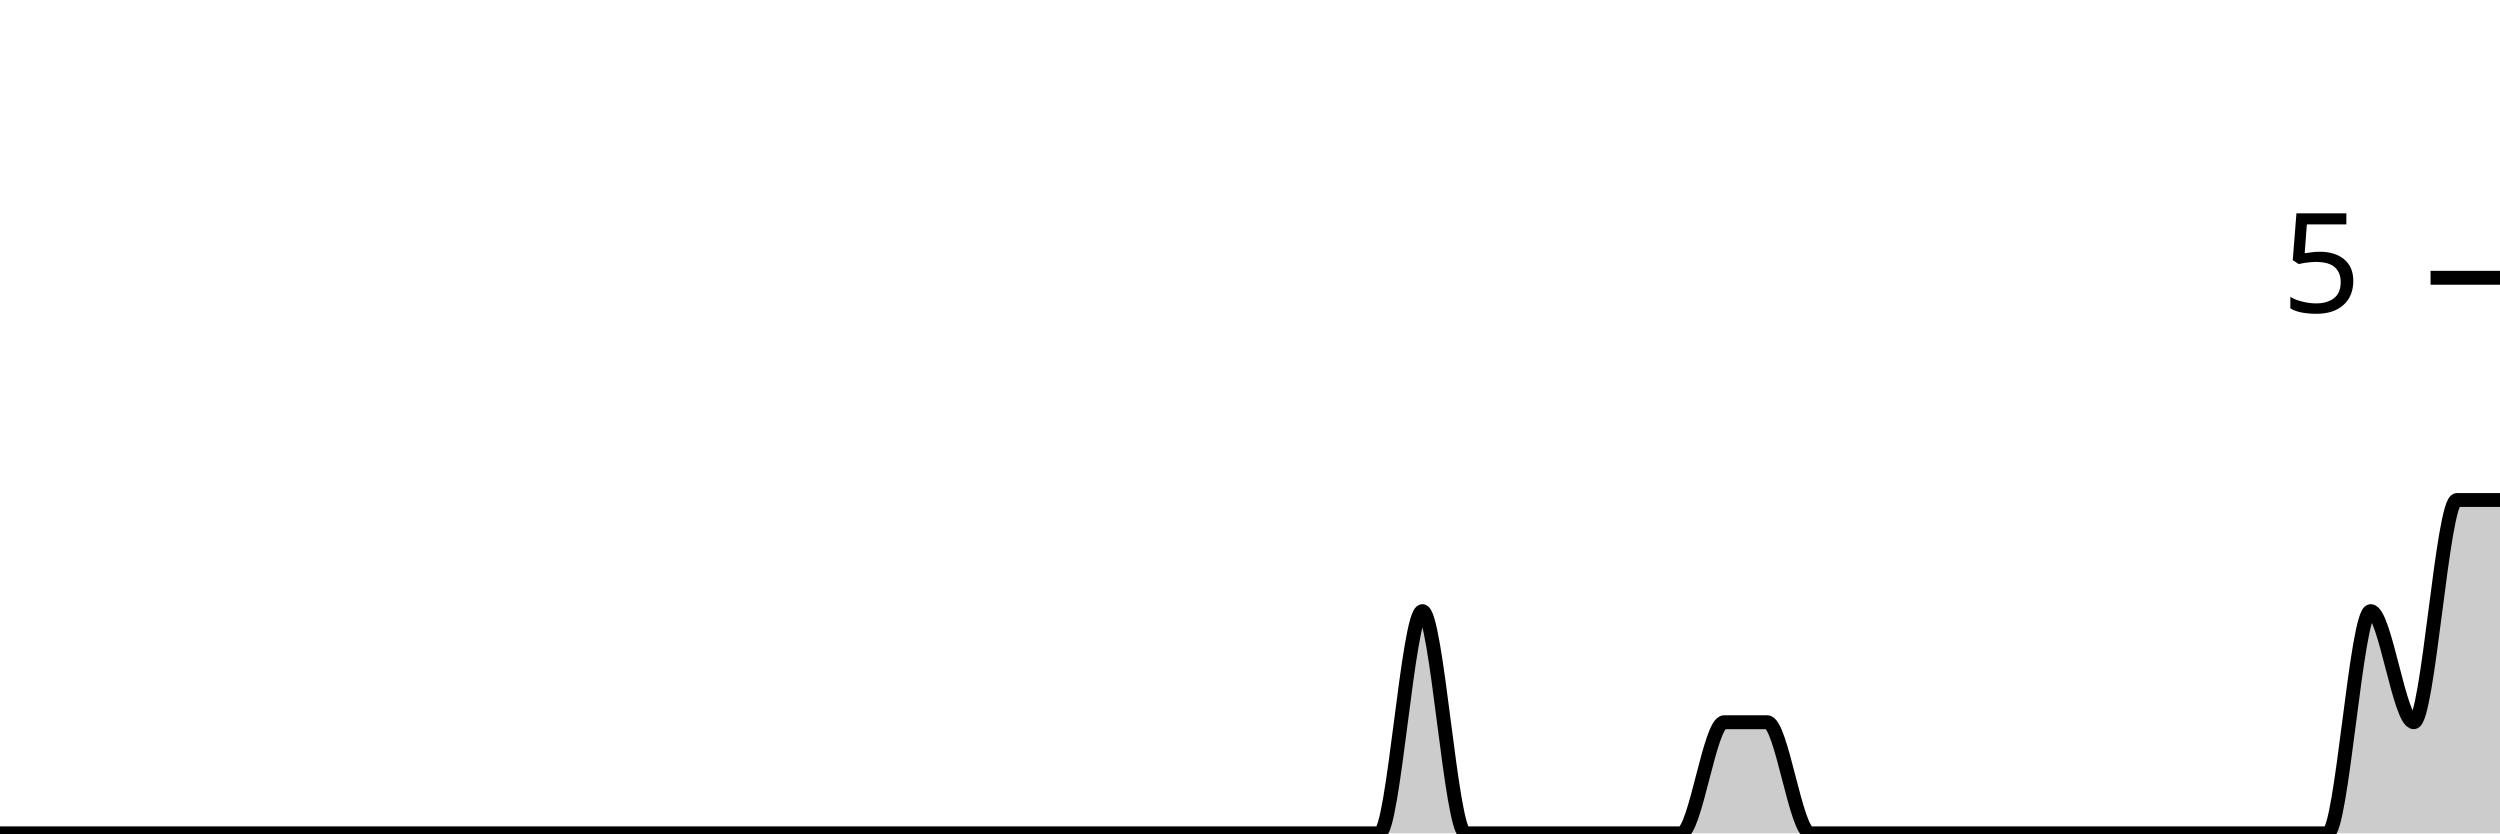
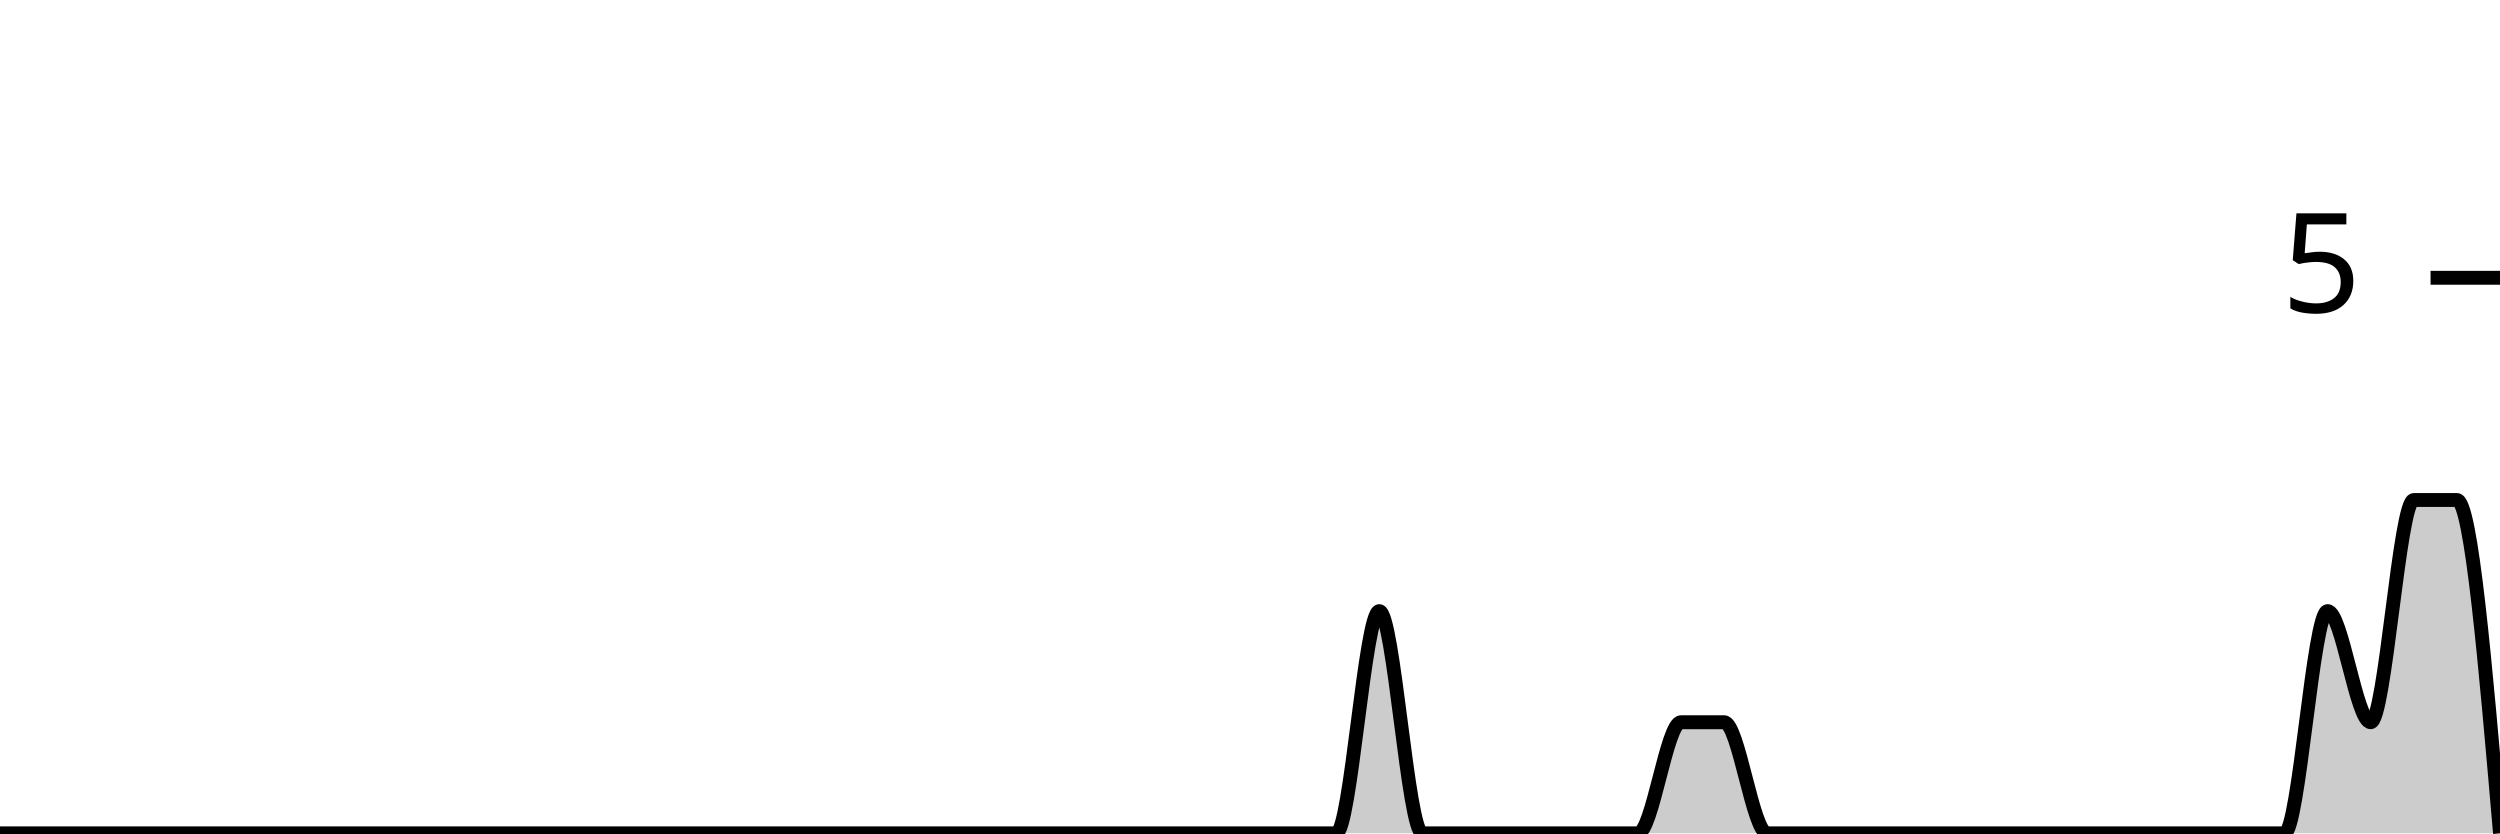
<svg xmlns="http://www.w3.org/2000/svg" viewBox="0 0 180 60">
  <g transform="translate(0,20)">
-     <path class="area" fill="rgba(0, 0, 0, 0.2)" d="M0,40C1.034,40,2.069,40,3.103,40C4.138,40,5.172,40,6.207,40C7.241,40,8.276,40,9.31,40C10.345,40,11.379,40,12.414,40C13.448,40,14.483,40,15.517,40C16.552,40,17.586,40,18.621,40C19.655,40,20.69,40,21.724,40C22.759,40,23.793,40,24.828,40C25.862,40,26.897,40,27.931,40C28.966,40,30,40,31.034,40C32.069,40,33.103,40,34.138,40C35.172,40,36.207,40,37.241,40C38.276,40,39.31,40,40.345,40C41.379,40,42.414,40,43.448,40C44.483,40,45.517,40,46.552,40C47.586,40,48.621,40,49.655,40C50.69,40,51.724,40,52.759,40C53.793,40,54.828,40,55.862,40C56.897,40,57.931,40,58.966,40C60,40,61.034,40,62.069,40C63.103,40,64.138,40,65.172,40C66.207,40,67.241,40,68.276,40C69.31,40,70.345,40,71.379,40C72.414,40,73.448,40,74.483,40C75.517,40,76.552,40,77.586,40C78.621,40,79.655,40,80.69,40C81.724,40,82.759,40,83.793,40C84.828,40,85.862,40,86.897,40C87.931,40,88.966,40,90,40C91.034,40,92.069,40,93.103,40C94.138,40,95.172,40,96.207,40C97.241,40,98.276,40,99.31,40C100.345,40,101.379,24,102.414,24C103.448,24,104.483,40,105.517,40C106.552,40,107.586,40,108.621,40C109.655,40,110.69,40,111.724,40C112.759,40,113.793,40,114.828,40C115.862,40,116.897,40,117.931,40C118.966,40,120,40,121.034,40C122.069,40,123.103,32,124.138,32C125.172,32,126.207,32,127.241,32C128.276,32,129.31,40,130.345,40C131.379,40,132.414,40,133.448,40C134.483,40,135.517,40,136.552,40C137.586,40,138.621,40,139.655,40C140.69,40,141.724,40,142.759,40C143.793,40,144.828,40,145.862,40C146.897,40,147.931,40,148.966,40C150,40,151.034,40,152.069,40C153.103,40,154.138,40,155.172,40C156.207,40,157.241,40,158.276,40C159.31,40,160.345,40,161.379,40C162.414,40,163.448,40,164.483,40C165.517,40,166.552,40,167.586,40C168.621,40,169.655,24,170.69,24C171.724,24,172.759,32,173.793,32C174.828,32,175.862,16,176.897,16C177.931,16,178.966,16,180,16L180,40C178.966,40,177.931,40,176.897,40C175.862,40,174.828,40,173.793,40C172.759,40,171.724,40,170.69,40C169.655,40,168.621,40,167.586,40C166.552,40,165.517,40,164.483,40C163.448,40,162.414,40,161.379,40C160.345,40,159.31,40,158.276,40C157.241,40,156.207,40,155.172,40C154.138,40,153.103,40,152.069,40C151.034,40,150,40,148.966,40C147.931,40,146.897,40,145.862,40C144.828,40,143.793,40,142.759,40C141.724,40,140.69,40,139.655,40C138.621,40,137.586,40,136.552,40C135.517,40,134.483,40,133.448,40C132.414,40,131.379,40,130.345,40C129.31,40,128.276,40,127.241,40C126.207,40,125.172,40,124.138,40C123.103,40,122.069,40,121.034,40C120,40,118.966,40,117.931,40C116.897,40,115.862,40,114.828,40C113.793,40,112.759,40,111.724,40C110.69,40,109.655,40,108.621,40C107.586,40,106.552,40,105.517,40C104.483,40,103.448,40,102.414,40C101.379,40,100.345,40,99.31,40C98.276,40,97.241,40,96.207,40C95.172,40,94.138,40,93.103,40C92.069,40,91.034,40,90,40C88.966,40,87.931,40,86.897,40C85.862,40,84.828,40,83.793,40C82.759,40,81.724,40,80.69,40C79.655,40,78.621,40,77.586,40C76.552,40,75.517,40,74.483,40C73.448,40,72.414,40,71.379,40C70.345,40,69.31,40,68.276,40C67.241,40,66.207,40,65.172,40C64.138,40,63.103,40,62.069,40C61.034,40,60,40,58.966,40C57.931,40,56.897,40,55.862,40C54.828,40,53.793,40,52.759,40C51.724,40,50.69,40,49.655,40C48.621,40,47.586,40,46.552,40C45.517,40,44.483,40,43.448,40C42.414,40,41.379,40,40.345,40C39.31,40,38.276,40,37.241,40C36.207,40,35.172,40,34.138,40C33.103,40,32.069,40,31.034,40C30,40,28.966,40,27.931,40C26.897,40,25.862,40,24.828,40C23.793,40,22.759,40,21.724,40C20.69,40,19.655,40,18.621,40C17.586,40,16.552,40,15.517,40C14.483,40,13.448,40,12.414,40C11.379,40,10.345,40,9.31,40C8.276,40,7.241,40,6.207,40C5.172,40,4.138,40,3.103,40C2.069,40,1.034,40,0,40Z" />
-     <path class="line" stroke="black" fill="none" d="M0,40C1.034,40,2.069,40,3.103,40C4.138,40,5.172,40,6.207,40C7.241,40,8.276,40,9.31,40C10.345,40,11.379,40,12.414,40C13.448,40,14.483,40,15.517,40C16.552,40,17.586,40,18.621,40C19.655,40,20.69,40,21.724,40C22.759,40,23.793,40,24.828,40C25.862,40,26.897,40,27.931,40C28.966,40,30,40,31.034,40C32.069,40,33.103,40,34.138,40C35.172,40,36.207,40,37.241,40C38.276,40,39.31,40,40.345,40C41.379,40,42.414,40,43.448,40C44.483,40,45.517,40,46.552,40C47.586,40,48.621,40,49.655,40C50.69,40,51.724,40,52.759,40C53.793,40,54.828,40,55.862,40C56.897,40,57.931,40,58.966,40C60,40,61.034,40,62.069,40C63.103,40,64.138,40,65.172,40C66.207,40,67.241,40,68.276,40C69.31,40,70.345,40,71.379,40C72.414,40,73.448,40,74.483,40C75.517,40,76.552,40,77.586,40C78.621,40,79.655,40,80.69,40C81.724,40,82.759,40,83.793,40C84.828,40,85.862,40,86.897,40C87.931,40,88.966,40,90,40C91.034,40,92.069,40,93.103,40C94.138,40,95.172,40,96.207,40C97.241,40,98.276,40,99.31,40C100.345,40,101.379,24,102.414,24C103.448,24,104.483,40,105.517,40C106.552,40,107.586,40,108.621,40C109.655,40,110.69,40,111.724,40C112.759,40,113.793,40,114.828,40C115.862,40,116.897,40,117.931,40C118.966,40,120,40,121.034,40C122.069,40,123.103,32,124.138,32C125.172,32,126.207,32,127.241,32C128.276,32,129.31,40,130.345,40C131.379,40,132.414,40,133.448,40C134.483,40,135.517,40,136.552,40C137.586,40,138.621,40,139.655,40C140.69,40,141.724,40,142.759,40C143.793,40,144.828,40,145.862,40C146.897,40,147.931,40,148.966,40C150,40,151.034,40,152.069,40C153.103,40,154.138,40,155.172,40C156.207,40,157.241,40,158.276,40C159.31,40,160.345,40,161.379,40C162.414,40,163.448,40,164.483,40C165.517,40,166.552,40,167.586,40C168.621,40,169.655,24,170.69,24C171.724,24,172.759,32,173.793,32C174.828,32,175.862,16,176.897,16C177.931,16,178.966,16,180,16" />
+     <path class="area" fill="rgba(0, 0, 0, 0.2)" d="M0,40C1.034,40,2.069,40,3.103,40C4.138,40,5.172,40,6.207,40C7.241,40,8.276,40,9.31,40C10.345,40,11.379,40,12.414,40C13.448,40,14.483,40,15.517,40C16.552,40,17.586,40,18.621,40C19.655,40,20.69,40,21.724,40C22.759,40,23.793,40,24.828,40C25.862,40,26.897,40,27.931,40C28.966,40,30,40,31.034,40C32.069,40,33.103,40,34.138,40C35.172,40,36.207,40,37.241,40C38.276,40,39.31,40,40.345,40C41.379,40,42.414,40,43.448,40C44.483,40,45.517,40,46.552,40C47.586,40,48.621,40,49.655,40C50.69,40,51.724,40,52.759,40C53.793,40,54.828,40,55.862,40C56.897,40,57.931,40,58.966,40C60,40,61.034,40,62.069,40C63.103,40,64.138,40,65.172,40C66.207,40,67.241,40,68.276,40C69.31,40,70.345,40,71.379,40C72.414,40,73.448,40,74.483,40C75.517,40,76.552,40,77.586,40C78.621,40,79.655,40,80.69,40C81.724,40,82.759,40,83.793,40C84.828,40,85.862,40,86.897,40C87.931,40,88.966,40,90,40C91.034,40,92.069,40,93.103,40C94.138,40,95.172,40,96.207,40C97.241,40,98.276,24,99.31,24C100.345,24,101.379,40,102.414,40C103.448,40,104.483,40,105.517,40C106.552,40,107.586,40,108.621,40C109.655,40,110.69,40,111.724,40C112.759,40,113.793,40,114.828,40C115.862,40,116.897,40,117.931,40C118.966,40,120,32,121.034,32C122.069,32,123.103,32,124.138,32C125.172,32,126.207,40,127.241,40C128.276,40,129.31,40,130.345,40C131.379,40,132.414,40,133.448,40C134.483,40,135.517,40,136.552,40C137.586,40,138.621,40,139.655,40C140.69,40,141.724,40,142.759,40C143.793,40,144.828,40,145.862,40C146.897,40,147.931,40,148.966,40C150,40,151.034,40,152.069,40C153.103,40,154.138,40,155.172,40C156.207,40,157.241,40,158.276,40C159.31,40,160.345,40,161.379,40C162.414,40,163.448,40,164.483,40C165.517,40,166.552,24,167.586,24C168.621,24,169.655,32,170.69,32C171.724,32,172.759,16,173.793,16C174.828,16,175.862,16,176.897,16C177.931,16,178.966,28,180,40L180,40C178.966,40,177.931,40,176.897,40C175.862,40,174.828,40,173.793,40C172.759,40,171.724,40,170.69,40C169.655,40,168.621,40,167.586,40C166.552,40,165.517,40,164.483,40C163.448,40,162.414,40,161.379,40C160.345,40,159.31,40,158.276,40C157.241,40,156.207,40,155.172,40C154.138,40,153.103,40,152.069,40C151.034,40,150,40,148.966,40C147.931,40,146.897,40,145.862,40C144.828,40,143.793,40,142.759,40C141.724,40,140.69,40,139.655,40C138.621,40,137.586,40,136.552,40C135.517,40,134.483,40,133.448,40C132.414,40,131.379,40,130.345,40C129.31,40,128.276,40,127.241,40C126.207,40,125.172,40,124.138,40C123.103,40,122.069,40,121.034,40C120,40,118.966,40,117.931,40C116.897,40,115.862,40,114.828,40C113.793,40,112.759,40,111.724,40C110.69,40,109.655,40,108.621,40C107.586,40,106.552,40,105.517,40C104.483,40,103.448,40,102.414,40C101.379,40,100.345,40,99.31,40C98.276,40,97.241,40,96.207,40C95.172,40,94.138,40,93.103,40C92.069,40,91.034,40,90,40C88.966,40,87.931,40,86.897,40C85.862,40,84.828,40,83.793,40C82.759,40,81.724,40,80.69,40C79.655,40,78.621,40,77.586,40C76.552,40,75.517,40,74.483,40C73.448,40,72.414,40,71.379,40C70.345,40,69.31,40,68.276,40C67.241,40,66.207,40,65.172,40C64.138,40,63.103,40,62.069,40C61.034,40,60,40,58.966,40C57.931,40,56.897,40,55.862,40C54.828,40,53.793,40,52.759,40C51.724,40,50.69,40,49.655,40C48.621,40,47.586,40,46.552,40C45.517,40,44.483,40,43.448,40C42.414,40,41.379,40,40.345,40C39.31,40,38.276,40,37.241,40C36.207,40,35.172,40,34.138,40C33.103,40,32.069,40,31.034,40C30,40,28.966,40,27.931,40C26.897,40,25.862,40,24.828,40C23.793,40,22.759,40,21.724,40C20.69,40,19.655,40,18.621,40C17.586,40,16.552,40,15.517,40C14.483,40,13.448,40,12.414,40C11.379,40,10.345,40,9.31,40C8.276,40,7.241,40,6.207,40C5.172,40,4.138,40,3.103,40C2.069,40,1.034,40,0,40Z" />
+     <path class="line" stroke="black" fill="none" d="M0,40C1.034,40,2.069,40,3.103,40C4.138,40,5.172,40,6.207,40C7.241,40,8.276,40,9.31,40C10.345,40,11.379,40,12.414,40C13.448,40,14.483,40,15.517,40C16.552,40,17.586,40,18.621,40C19.655,40,20.69,40,21.724,40C22.759,40,23.793,40,24.828,40C25.862,40,26.897,40,27.931,40C28.966,40,30,40,31.034,40C32.069,40,33.103,40,34.138,40C35.172,40,36.207,40,37.241,40C38.276,40,39.31,40,40.345,40C41.379,40,42.414,40,43.448,40C44.483,40,45.517,40,46.552,40C47.586,40,48.621,40,49.655,40C50.69,40,51.724,40,52.759,40C53.793,40,54.828,40,55.862,40C56.897,40,57.931,40,58.966,40C60,40,61.034,40,62.069,40C63.103,40,64.138,40,65.172,40C66.207,40,67.241,40,68.276,40C69.31,40,70.345,40,71.379,40C72.414,40,73.448,40,74.483,40C75.517,40,76.552,40,77.586,40C78.621,40,79.655,40,80.69,40C81.724,40,82.759,40,83.793,40C84.828,40,85.862,40,86.897,40C87.931,40,88.966,40,90,40C91.034,40,92.069,40,93.103,40C94.138,40,95.172,40,96.207,40C97.241,40,98.276,24,99.31,24C100.345,24,101.379,40,102.414,40C103.448,40,104.483,40,105.517,40C106.552,40,107.586,40,108.621,40C109.655,40,110.69,40,111.724,40C112.759,40,113.793,40,114.828,40C115.862,40,116.897,40,117.931,40C118.966,40,120,32,121.034,32C122.069,32,123.103,32,124.138,32C125.172,32,126.207,40,127.241,40C128.276,40,129.31,40,130.345,40C131.379,40,132.414,40,133.448,40C134.483,40,135.517,40,136.552,40C137.586,40,138.621,40,139.655,40C140.69,40,141.724,40,142.759,40C143.793,40,144.828,40,145.862,40C146.897,40,147.931,40,148.966,40C150,40,151.034,40,152.069,40C153.103,40,154.138,40,155.172,40C156.207,40,157.241,40,158.276,40C159.31,40,160.345,40,161.379,40C162.414,40,163.448,40,164.483,40C165.517,40,166.552,24,167.586,24C168.621,24,169.655,32,170.69,32C171.724,32,172.759,16,173.793,16C174.828,16,175.862,16,176.897,16C177.931,16,178.966,28,180,40" />
    <path class="axis-ceiling" stroke-width="1" stroke="black" fill="none" d="M175,0L180,0" />
    <text class="axis-ceiling-label" font-family="sans-serif" text-anchor="end" font-size="10px" x="170" y="2.5">5</text>
  </g>
</svg>
